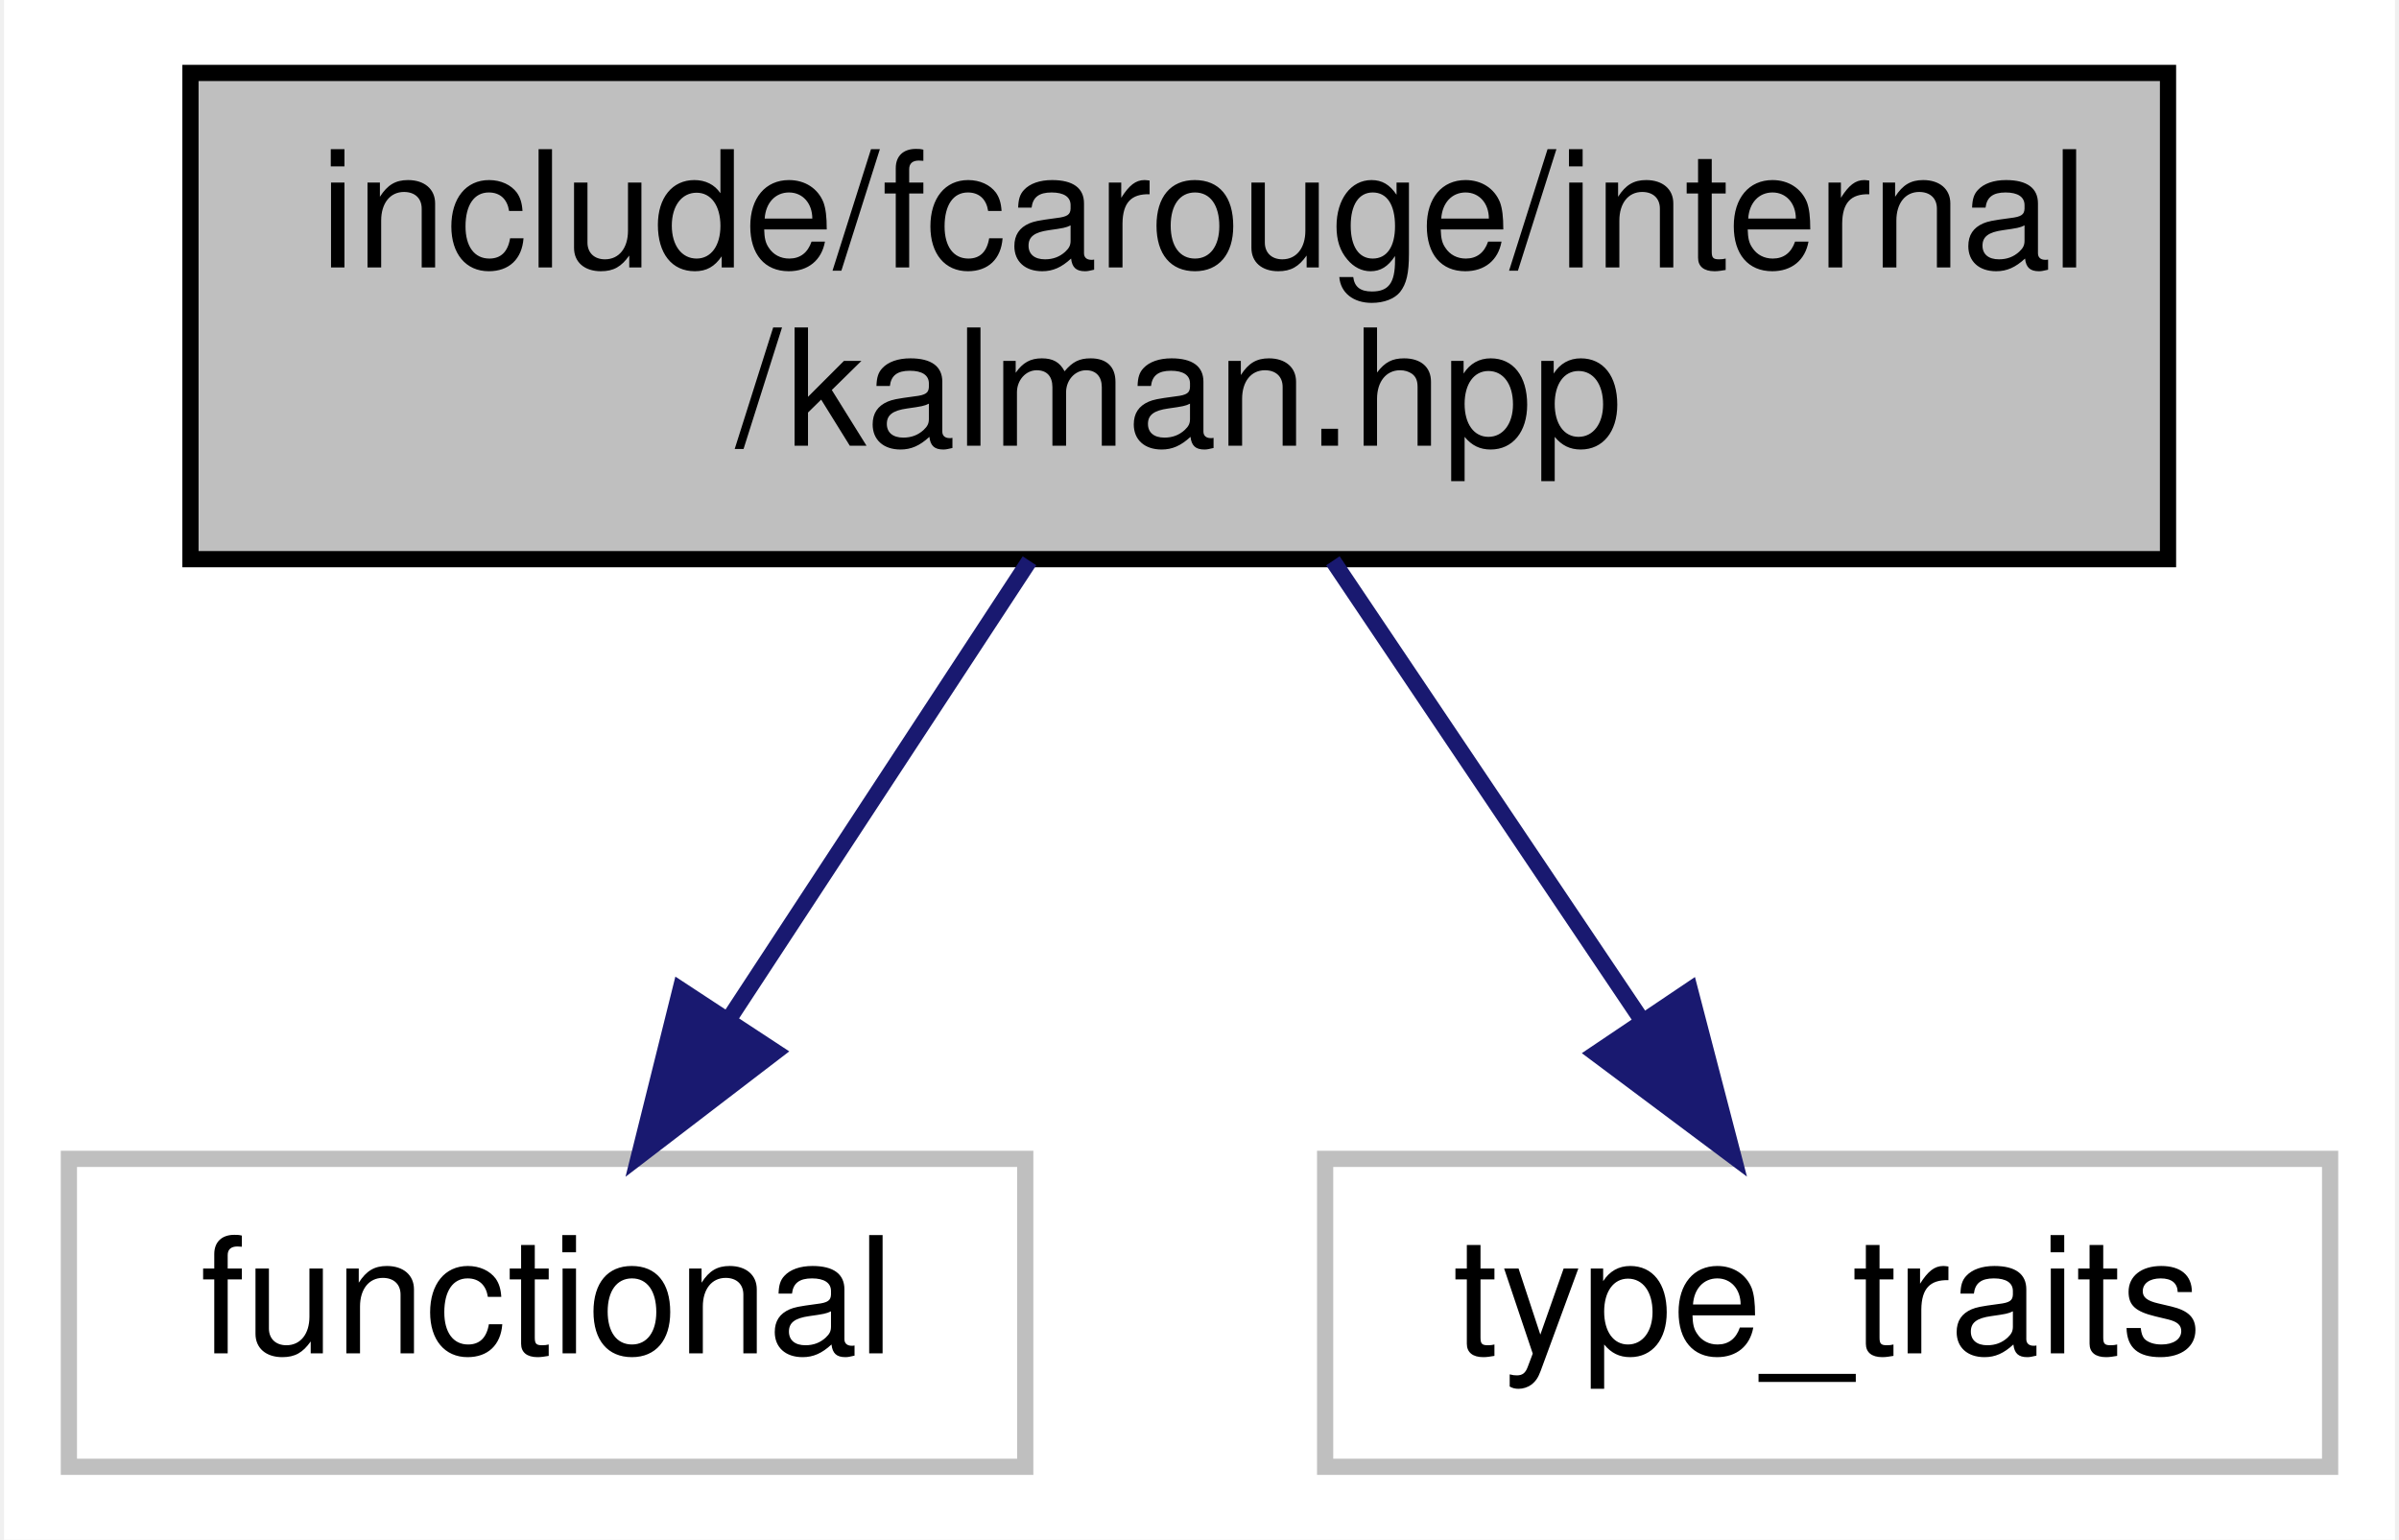
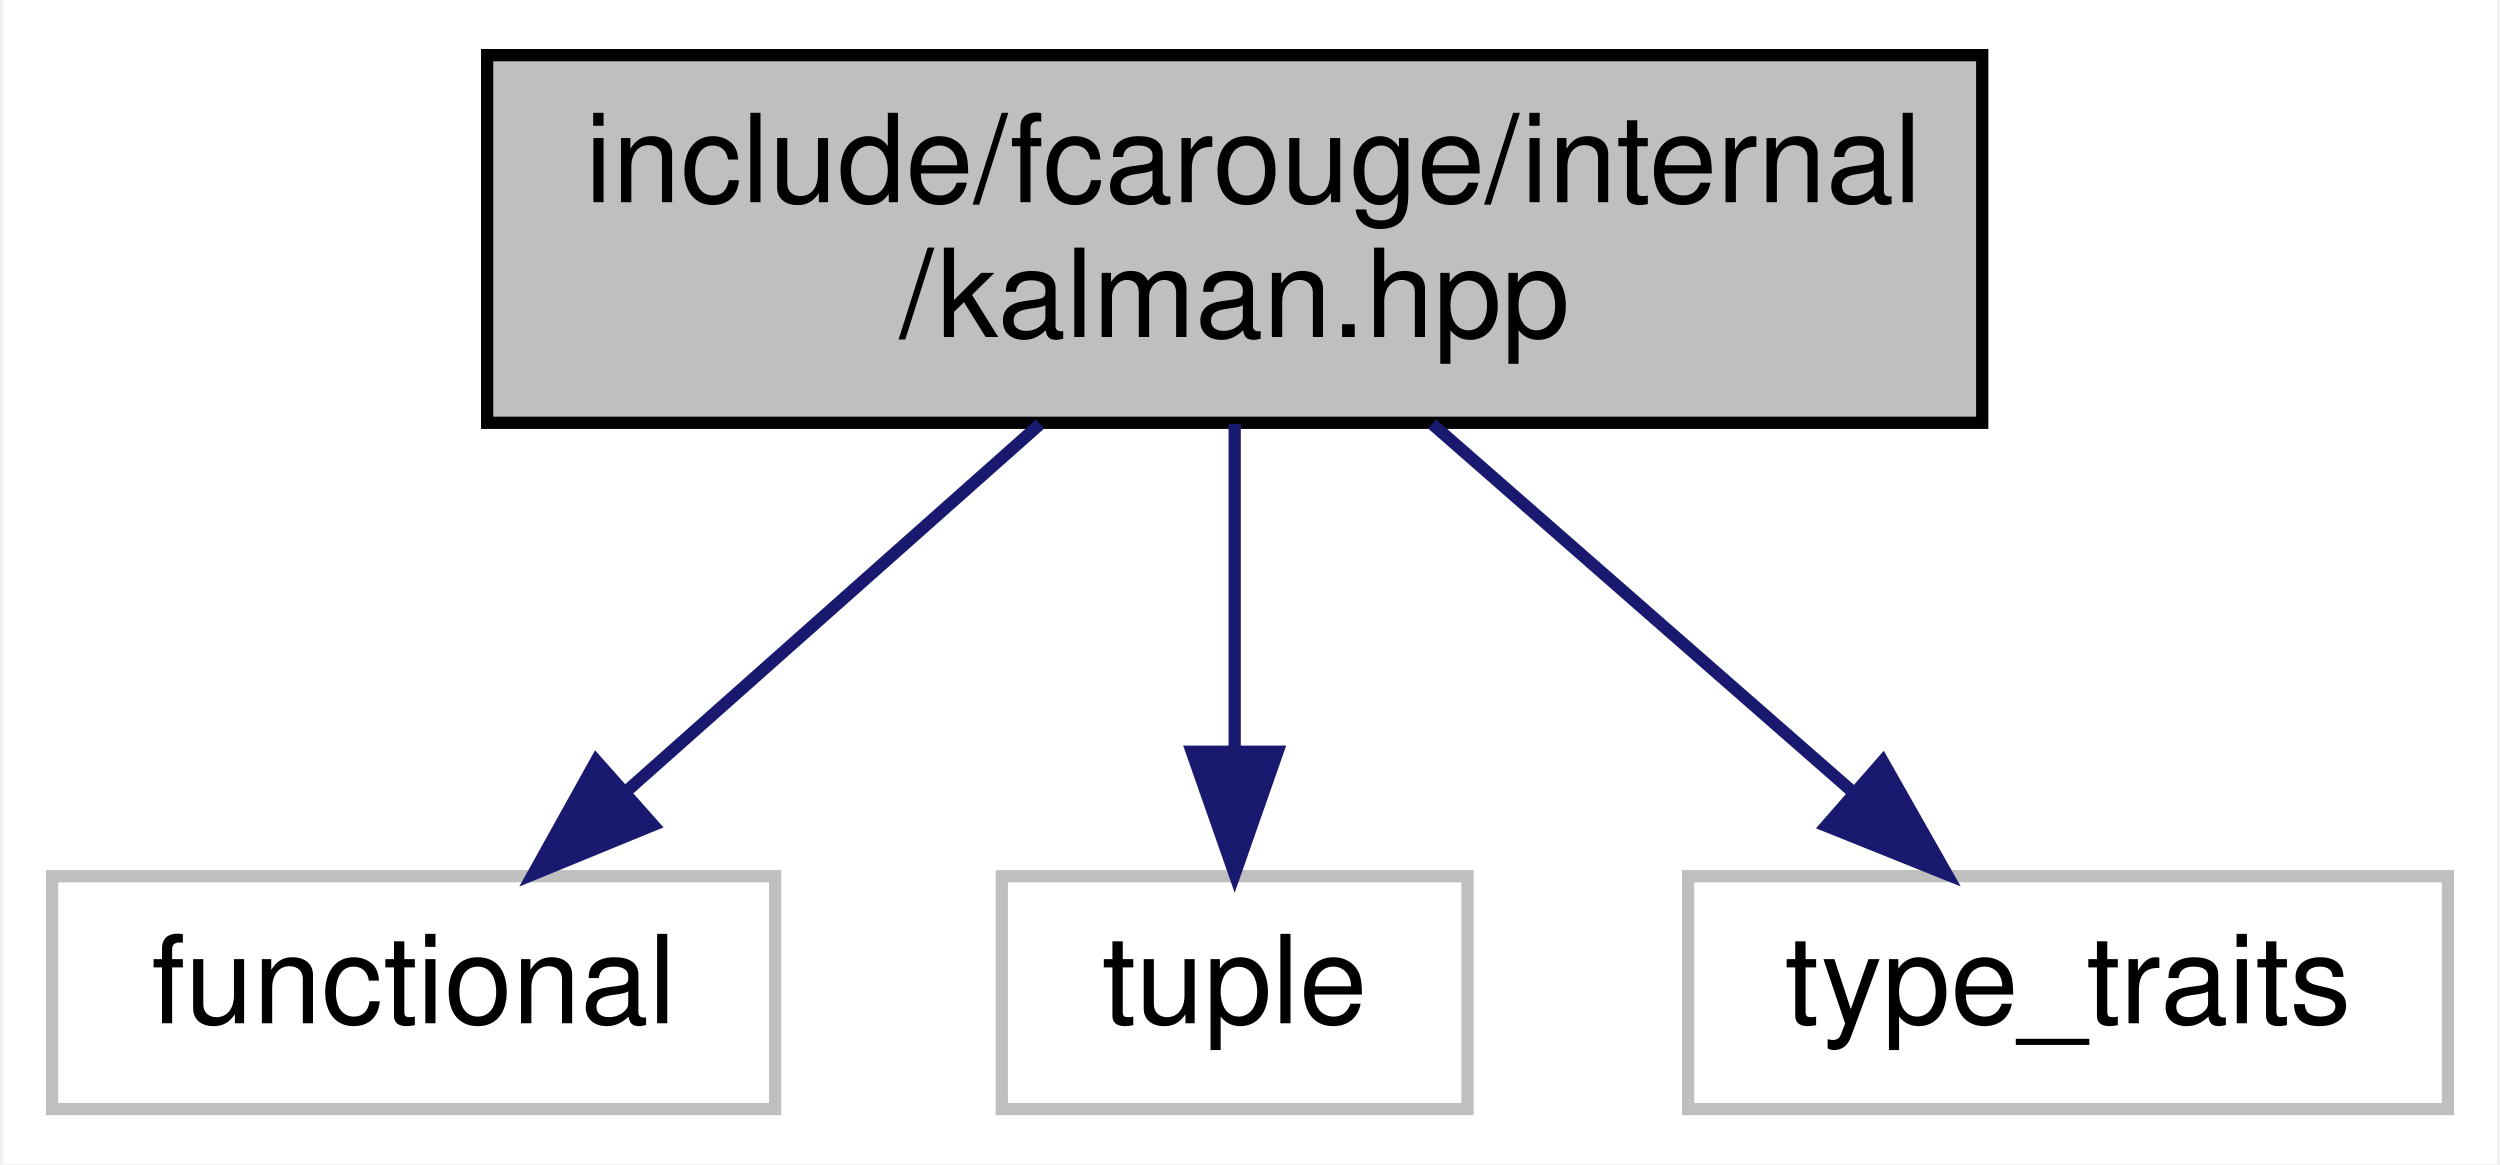
- <svg xmlns="http://www.w3.org/2000/svg" xmlns:xlink="http://www.w3.org/1999/xlink" width="148pt" height="95pt" viewBox="0.00 0.00 147.50 95.00">
+ <svg xmlns="http://www.w3.org/2000/svg" xmlns:xlink="http://www.w3.org/1999/xlink" width="204pt" height="95pt" viewBox="0.00 0.00 203.50 95.00">
  <g id="graph0" class="graph" transform="scale(1 1) rotate(0) translate(4 91)">
-     <polygon fill="white" stroke="transparent" points="-4,4 -4,-91 143.5,-91 143.5,4 -4,4" />
+     <polygon fill="white" stroke="transparent" points="-4,4 -4,-91 199.5,-91 199.5,4 -4,4" />
    <g id="node1" class="node">
      <g id="a_node1">
-         <a xlink:title="The main Kalman filter class.">
-           <polygon fill="#bfbfbf" stroke="black" points="7.5,-56.5 7.5,-86.5 129.5,-86.5 129.5,-56.5 7.5,-56.5" />
-           <text text-anchor="start" x="15.5" y="-74.5" font-family="Helvetica,sans-Serif" font-size="10.00">include/fcarouge/internal</text>
-           <text text-anchor="middle" x="68.5" y="-63.5" font-family="Helvetica,sans-Serif" font-size="10.00">/kalman.hpp</text>
+         <a xlink:title=" ">
+           <polygon fill="#bfbfbf" stroke="black" points="35.5,-56.5 35.5,-86.5 157.5,-86.5 157.5,-56.5 35.5,-56.5" />
+           <text text-anchor="start" x="43.5" y="-74.5" font-family="Helvetica,sans-Serif" font-size="10.00">include/fcarouge/internal</text>
+           <text text-anchor="middle" x="96.5" y="-63.5" font-family="Helvetica,sans-Serif" font-size="10.00">/kalman.hpp</text>
        </a>
      </g>
    </g>
    <g id="node2" class="node">
      <g id="a_node2">
        <a xlink:title=" ">
          <polygon fill="white" stroke="#bfbfbf" points="0,-0.5 0,-19.5 59,-19.5 59,-0.5 0,-0.5" />
          <text text-anchor="middle" x="29.5" y="-7.5" font-family="Helvetica,sans-Serif" font-size="10.00">functional</text>
        </a>
      </g>
    </g>
    <g id="edge1" class="edge">
-       <path fill="none" stroke="midnightblue" d="M59.26,-56.4C53.71,-47.93 46.61,-37.1 40.73,-28.14" />
-       <polygon fill="midnightblue" stroke="midnightblue" points="43.58,-26.1 35.17,-19.66 37.73,-29.94 43.58,-26.1" />
+       <path fill="none" stroke="midnightblue" d="M80.62,-56.4C70.48,-47.4 57.34,-35.72 46.91,-26.47" />
+       <polygon fill="midnightblue" stroke="midnightblue" points="49.05,-23.68 39.25,-19.66 44.4,-28.92 49.05,-23.68" />
    </g>
    <g id="node3" class="node">
      <g id="a_node3">
        <a xlink:title=" ">
-           <polygon fill="white" stroke="#bfbfbf" points="77.5,-0.5 77.5,-19.5 139.5,-19.5 139.5,-0.5 77.5,-0.5" />
-           <text text-anchor="middle" x="108.5" y="-7.5" font-family="Helvetica,sans-Serif" font-size="10.00">type_traits</text>
+           <polygon fill="white" stroke="#bfbfbf" points="77.5,-0.5 77.5,-19.5 115.5,-19.5 115.5,-0.5 77.5,-0.5" />
+           <text text-anchor="middle" x="96.5" y="-7.5" font-family="Helvetica,sans-Serif" font-size="10.00">tuple</text>
        </a>
      </g>
    </g>
    <g id="edge2" class="edge">
-       <path fill="none" stroke="midnightblue" d="M77.98,-56.4C83.67,-47.93 90.95,-37.1 96.98,-28.14" />
-       <polygon fill="midnightblue" stroke="midnightblue" points="100.01,-29.91 102.68,-19.66 94.2,-26 100.01,-29.91" />
+       <path fill="none" stroke="midnightblue" d="M96.5,-56.4C96.5,-48.47 96.5,-38.46 96.5,-29.86" />
+       <polygon fill="midnightblue" stroke="midnightblue" points="100,-29.66 96.5,-19.66 93,-29.66 100,-29.66" />
+     </g>
+     <g id="node4" class="node">
+       <g id="a_node4">
+         <a xlink:title=" ">
+           <polygon fill="white" stroke="#bfbfbf" points="133.5,-0.5 133.5,-19.5 195.5,-19.5 195.5,-0.5 133.5,-0.5" />
+           <text text-anchor="middle" x="164.5" y="-7.5" font-family="Helvetica,sans-Serif" font-size="10.00">type_traits</text>
+         </a>
+       </g>
+     </g>
+     <g id="edge3" class="edge">
+       <path fill="none" stroke="midnightblue" d="M112.62,-56.4C122.9,-47.4 136.25,-35.72 146.83,-26.47" />
+       <polygon fill="midnightblue" stroke="midnightblue" points="149.38,-28.88 154.61,-19.66 144.77,-23.61 149.38,-28.88" />
    </g>
  </g>
</svg>
